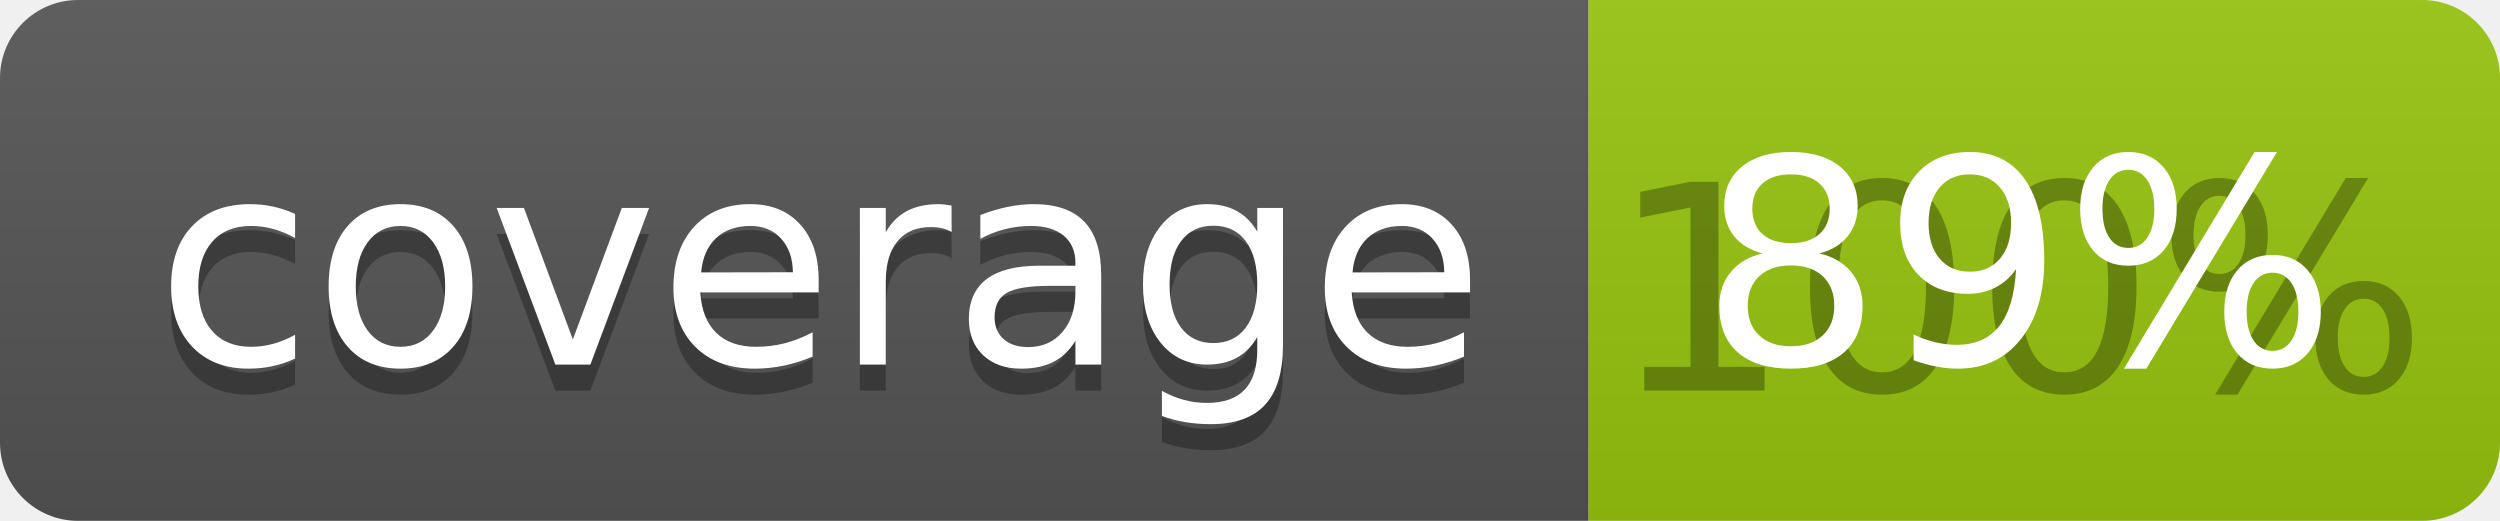
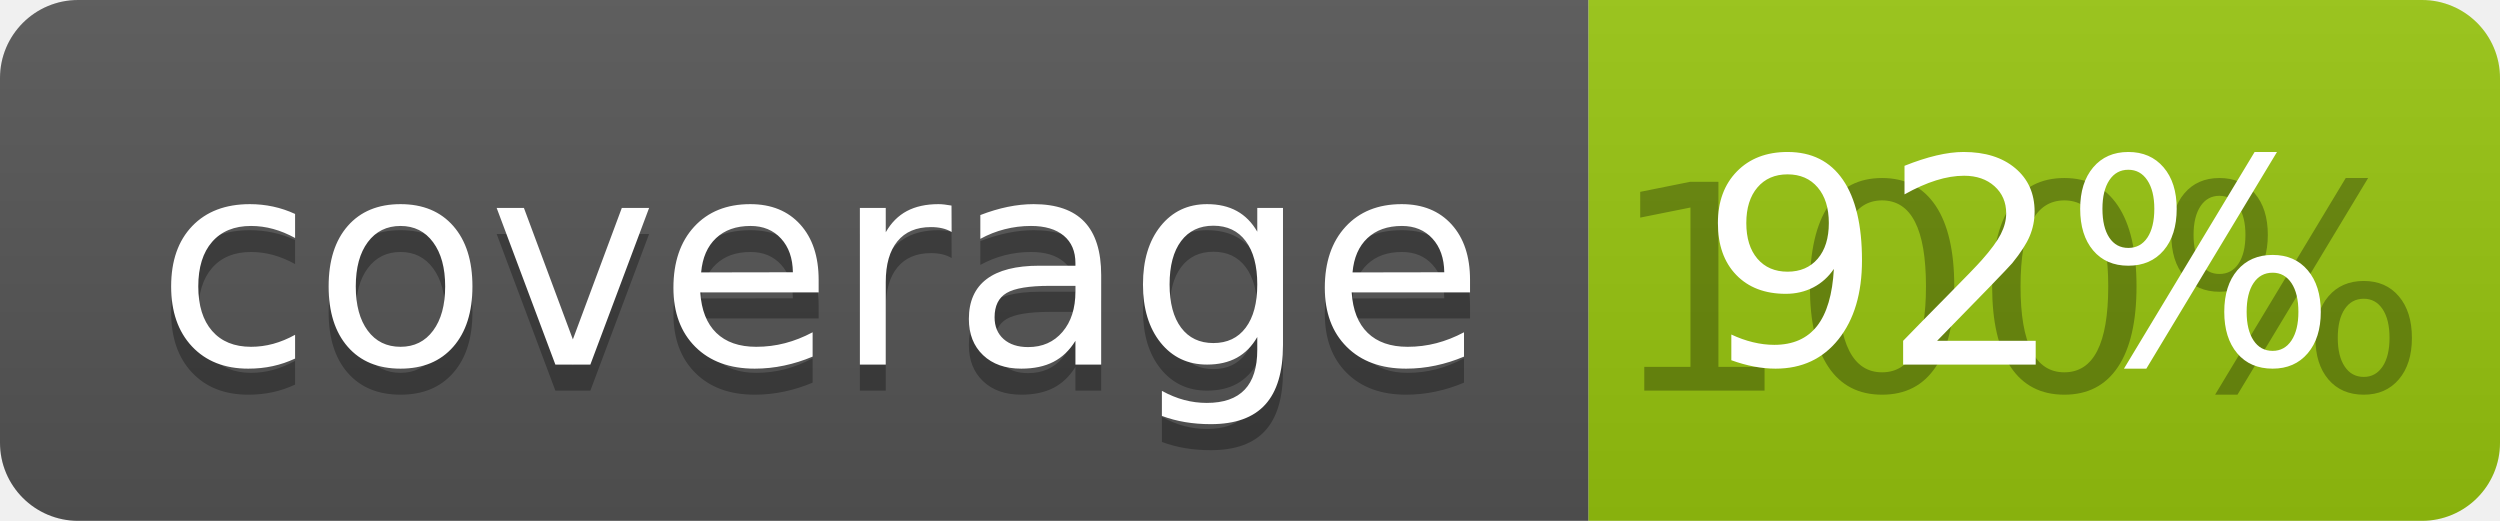
<svg xmlns="http://www.w3.org/2000/svg" width="96" height="20">
  <linearGradient id="b" x2="0" y2="100%">
    <stop offset="0" stop-color="#bbb" stop-opacity=".1" />
    <stop offset="1" stop-opacity=".1" />
  </linearGradient>
  <clipPath id="a">
    <rect width="96" height="20" rx="3" fill="#fff" />
  </clipPath>
  <g clip-path="url(#a)">
    <path fill="#555" d="M0 0h61v20H0z" />
    <path fill="#97C50F" d="M61 0h35v20H61z" />
    <path fill="url(#b)" d="M0 0h96v20H0z" />
  </g>
  <g fill="#fff" text-anchor="middle" font-family="DejaVu Sans,Verdana,Geneva,sans-serif" font-size="110">
    <text x="315" y="150" fill="#010101" fill-opacity=".3" transform="scale(.1)" textLength="510">coverage</text>
    <text x="315" y="140" transform="scale(.1)" textLength="510">coverage</text>
    <text x="775" y="150" fill="#010101" fill-opacity=".3" transform="scale(.1)" textLength="250">100%</text>
-     <text x="775" y="140" transform="scale(.1)" textLength="250">89%</text>
+     <text x="775" y="140" transform="scale(.1)" textLength="250">92%</text>
  </g>
</svg>
